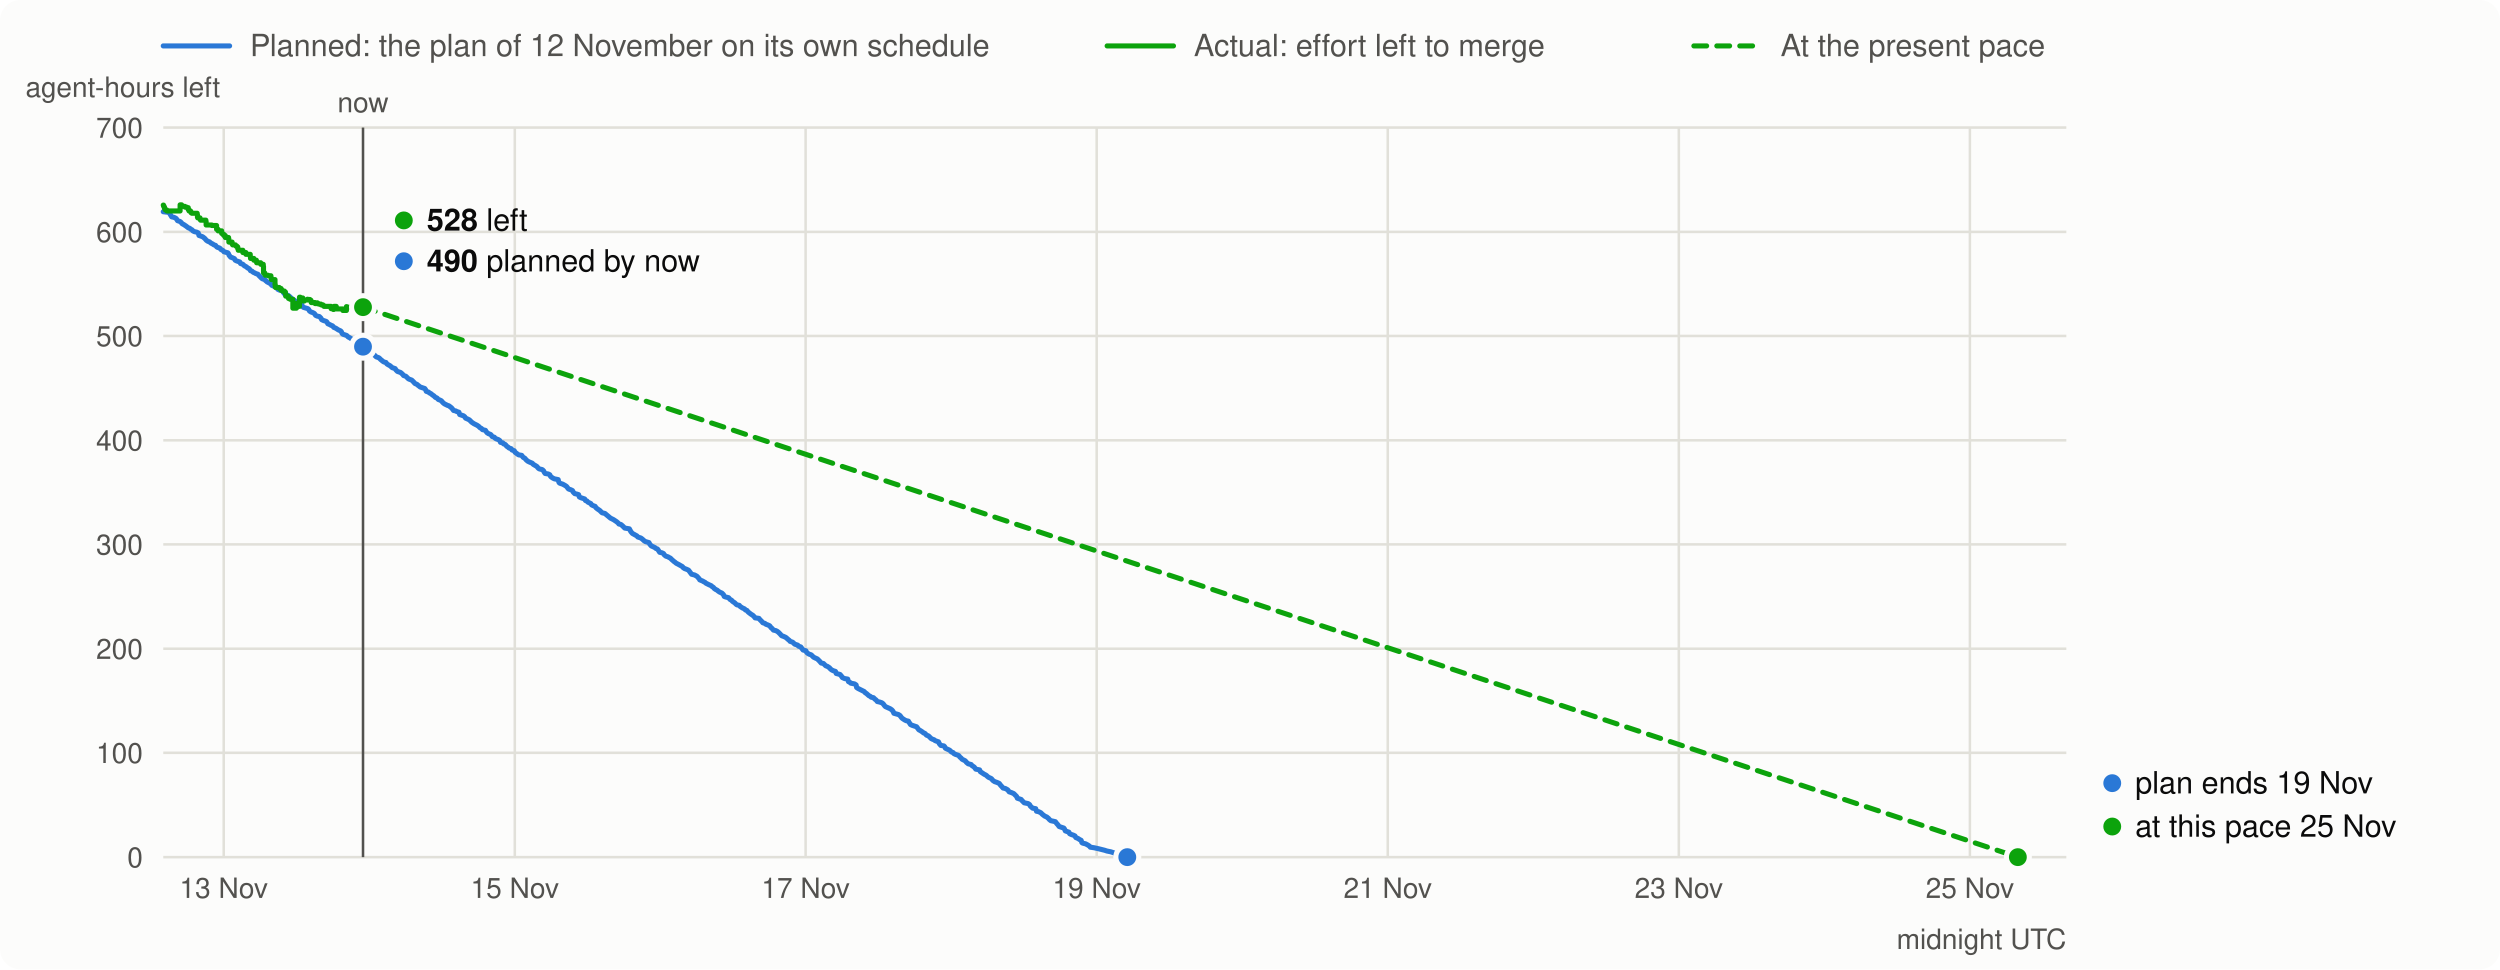
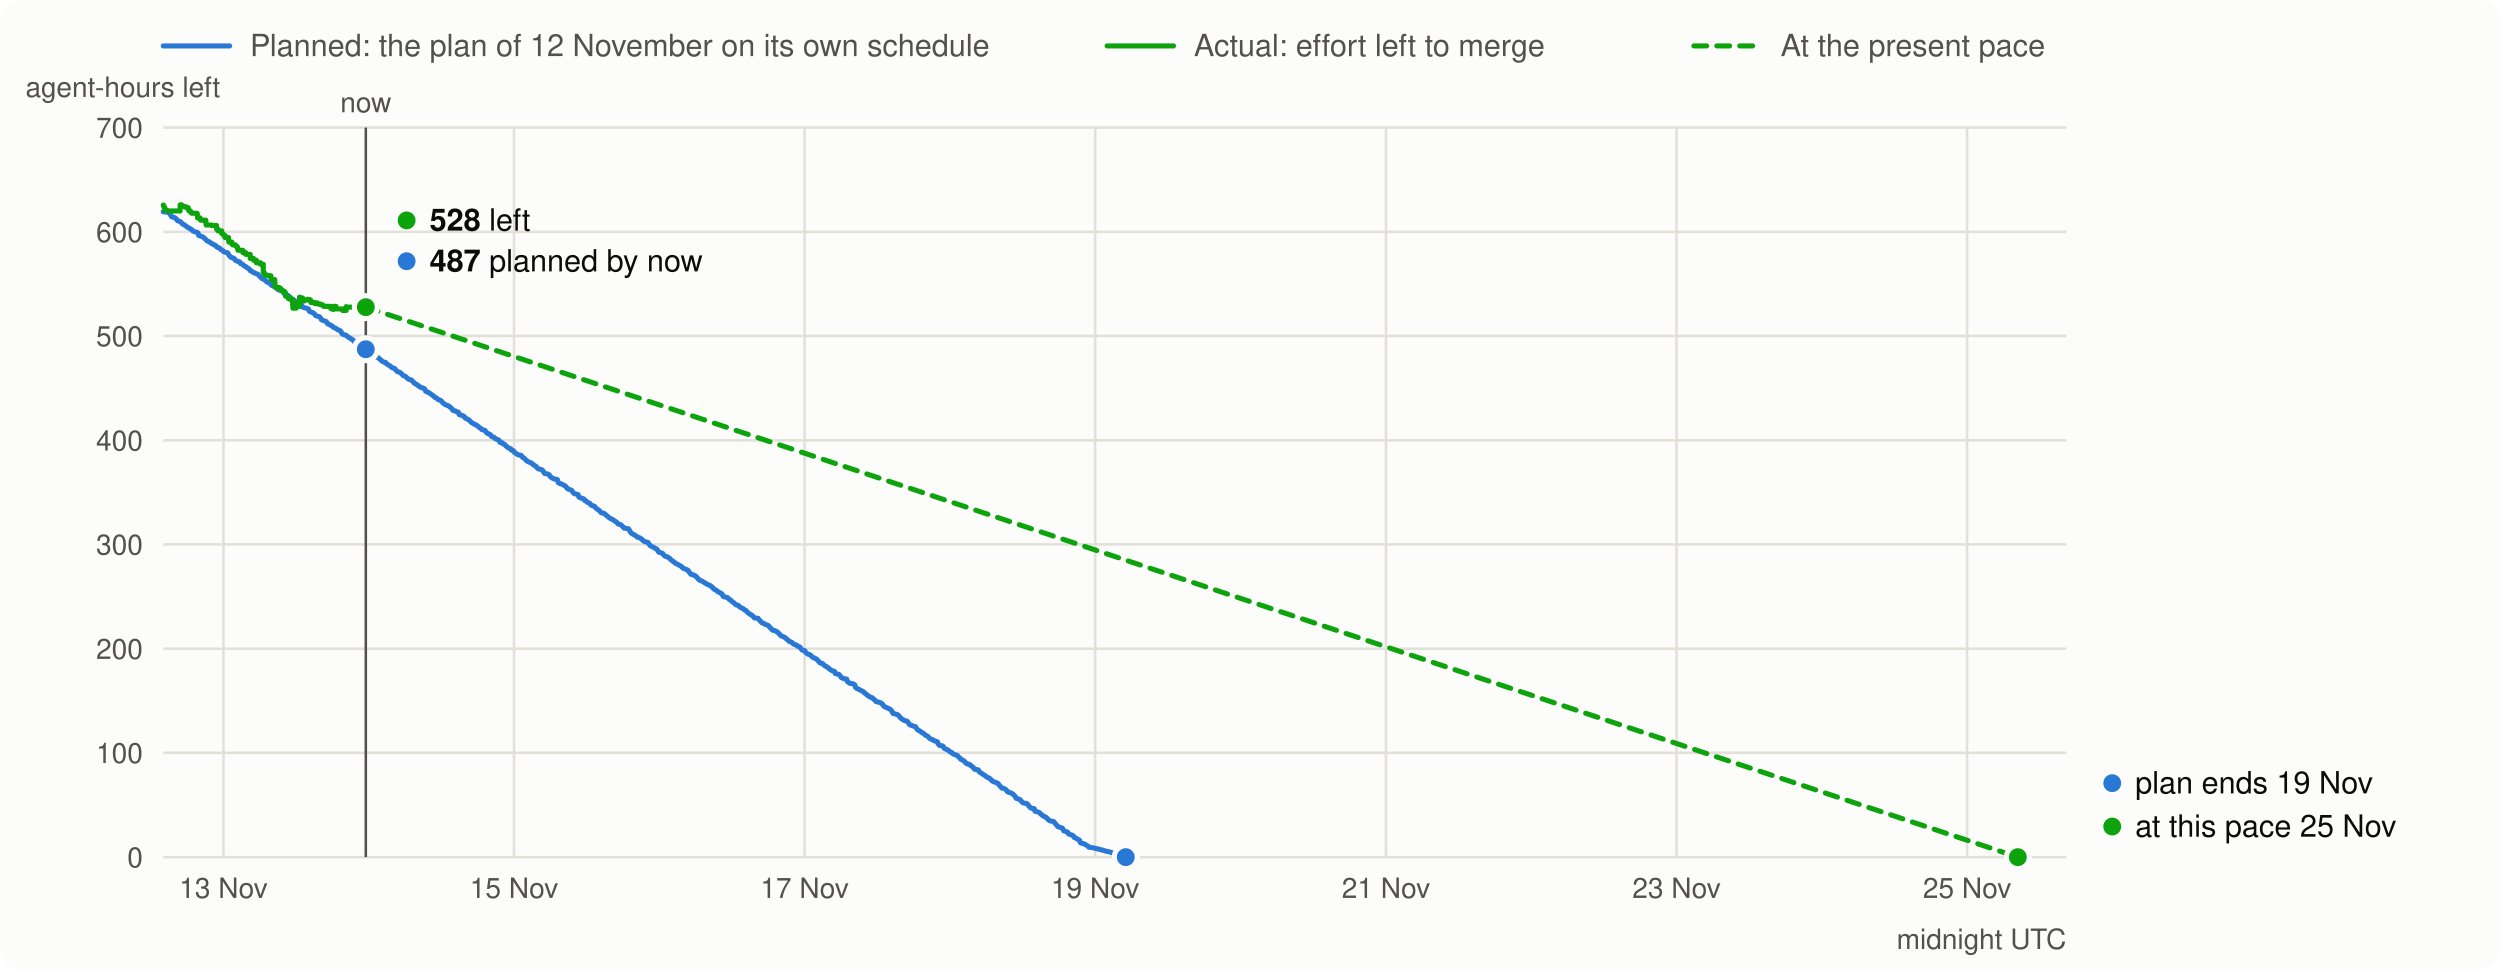
<svg xmlns="http://www.w3.org/2000/svg" viewBox="0 0 980 380" width="980" height="380" font-family="system-ui,-apple-system,Segoe UI,Helvetica,Arial,sans-serif" font-size="13">
  <rect width="980" height="380" rx="8" fill="#fcfcfb" />
  <line x1="64" x2="90" y1="18" y2="18" stroke="#2a78d6" stroke-width="2" stroke-linecap="round" />
  <text x="98" y="22" fill="#52514e" font-size="12">Planned: the plan of 12 November on its own schedule</text>
  <line x1="434" x2="460" y1="18" y2="18" stroke="#0ca30c" stroke-width="2" stroke-linecap="round" />
  <text x="468" y="22" fill="#52514e" font-size="12">Actual: effort left to merge</text>
  <line x1="664" x2="690" y1="18" y2="18" stroke="#0ca30c" stroke-width="2" stroke-linecap="round" stroke-dasharray="5 4" />
  <text x="698" y="22" fill="#52514e" font-size="12">At the present pace</text>
  <line x1="64" x2="810" y1="336.0" y2="336.0" stroke="#e1e0d9" />
  <text x="56" y="340.0" text-anchor="end" fill="#52514e" font-size="11">0</text>
  <line x1="64" x2="810" y1="295.1" y2="295.1" stroke="#e1e0d9" />
  <text x="56" y="299.1" text-anchor="end" fill="#52514e" font-size="11">100</text>
  <line x1="64" x2="810" y1="254.3" y2="254.3" stroke="#e1e0d9" />
  <text x="56" y="258.3" text-anchor="end" fill="#52514e" font-size="11">200</text>
  <line x1="64" x2="810" y1="213.4" y2="213.4" stroke="#e1e0d9" />
  <text x="56" y="217.4" text-anchor="end" fill="#52514e" font-size="11">300</text>
  <line x1="64" x2="810" y1="172.6" y2="172.6" stroke="#e1e0d9" />
  <text x="56" y="176.6" text-anchor="end" fill="#52514e" font-size="11">400</text>
  <line x1="64" x2="810" y1="131.7" y2="131.7" stroke="#e1e0d9" />
  <text x="56" y="135.7" text-anchor="end" fill="#52514e" font-size="11">500</text>
  <line x1="64" x2="810" y1="90.9" y2="90.9" stroke="#e1e0d9" />
  <text x="56" y="94.9" text-anchor="end" fill="#52514e" font-size="11">600</text>
  <line x1="64" x2="810" y1="50.0" y2="50.0" stroke="#e1e0d9" />
  <text x="56" y="54.0" text-anchor="end" fill="#52514e" font-size="11">700</text>
  <text x="10" y="38" fill="#52514e" font-size="11">agent-hours left</text>
-   <line x1="87.7" x2="87.7" y1="50" y2="336" stroke="#e1e0d9" />
-   <text x="87.7" y="352" text-anchor="middle" fill="#52514e" font-size="11">13 Nov</text>
-   <line x1="201.8" x2="201.8" y1="50" y2="336" stroke="#e1e0d9" />
-   <text x="201.8" y="352" text-anchor="middle" fill="#52514e" font-size="11">15 Nov</text>
-   <line x1="315.8" x2="315.8" y1="50" y2="336" stroke="#e1e0d9" />
-   <text x="315.8" y="352" text-anchor="middle" fill="#52514e" font-size="11">17 Nov</text>
-   <line x1="429.9" x2="429.9" y1="50" y2="336" stroke="#e1e0d9" />
-   <text x="429.9" y="352" text-anchor="middle" fill="#52514e" font-size="11">19 Nov</text>
-   <line x1="544.0" x2="544.0" y1="50" y2="336" stroke="#e1e0d9" />
-   <text x="544.0" y="352" text-anchor="middle" fill="#52514e" font-size="11">21 Nov</text>
-   <line x1="658.1" x2="658.1" y1="50" y2="336" stroke="#e1e0d9" />
-   <text x="658.1" y="352" text-anchor="middle" fill="#52514e" font-size="11">23 Nov</text>
-   <line x1="772.2" x2="772.2" y1="50" y2="336" stroke="#e1e0d9" />
-   <text x="772.2" y="352" text-anchor="middle" fill="#52514e" font-size="11">25 Nov</text>
+   <line x1="87.6" x2="87.6" y1="50" y2="336" stroke="#e1e0d9" />
+   <text x="87.6" y="352" text-anchor="middle" fill="#52514e" font-size="11">13 Nov</text>
+   <line x1="201.5" x2="201.5" y1="50" y2="336" stroke="#e1e0d9" />
+   <text x="201.5" y="352" text-anchor="middle" fill="#52514e" font-size="11">15 Nov</text>
+   <line x1="315.4" x2="315.4" y1="50" y2="336" stroke="#e1e0d9" />
+   <text x="315.4" y="352" text-anchor="middle" fill="#52514e" font-size="11">17 Nov</text>
+   <line x1="429.3" x2="429.3" y1="50" y2="336" stroke="#e1e0d9" />
+   <text x="429.3" y="352" text-anchor="middle" fill="#52514e" font-size="11">19 Nov</text>
+   <line x1="543.3" x2="543.3" y1="50" y2="336" stroke="#e1e0d9" />
+   <text x="543.3" y="352" text-anchor="middle" fill="#52514e" font-size="11">21 Nov</text>
+   <line x1="657.2" x2="657.2" y1="50" y2="336" stroke="#e1e0d9" />
+   <text x="657.2" y="352" text-anchor="middle" fill="#52514e" font-size="11">23 Nov</text>
+   <line x1="771.1" x2="771.1" y1="50" y2="336" stroke="#e1e0d9" />
+   <text x="771.1" y="352" text-anchor="middle" fill="#52514e" font-size="11">25 Nov</text>
  <text x="810" y="372" text-anchor="end" fill="#52514e" font-size="11">midnight UTC</text>
-   <path d="M64.0,83.0 L65.8,83.2 L66.4,83.5 L67.3,85.0 L68.2,85.2 L68.8,85.5 L69.1,85.7 L69.6,86.5 L70.5,86.8 L70.8,87.0 L71.1,87.3 L71.4,87.7 L72.0,88.0 L72.3,88.2 L72.6,88.4 L72.9,88.6 L73.8,89.3 L74.4,89.5 L74.7,89.8 L75.3,90.1 L75.6,90.5 L76.2,90.8 L77.1,91.0 L77.7,91.3 L78.0,92.3 L78.6,92.5 L79.4,92.8 L79.7,93.0 L80.3,93.5 L80.9,94.2 L81.2,94.4 L81.5,94.6 L82.1,94.8 L82.7,95.3 L83.3,95.6 L83.6,95.8 L83.9,96.0 L84.5,96.2 L84.8,96.6 L85.1,96.9 L86.0,97.2 L86.3,97.4 L86.6,97.8 L87.2,98.1 L87.5,98.3 L87.8,98.7 L89.3,99.1 L89.6,99.5 L89.8,100.1 L90.1,100.4 L90.4,100.8 L91.0,101.0 L91.9,101.4 L92.2,102.0 L92.8,102.3 L93.4,102.5 L94.0,102.7 L94.3,103.3 L95.2,103.6 L95.5,103.9 L95.8,104.2 L96.4,104.5 L96.7,104.7 L97.0,105.0 L97.6,105.3 L97.9,105.6 L98.2,106.1 L98.8,106.3 L99.1,106.6 L99.4,106.8 L99.9,107.0 L100.2,107.2 L101.1,107.5 L101.4,107.9 L101.7,108.2 L102.3,108.8 L102.6,109.1 L102.9,109.3 L103.8,109.6 L104.1,110.0 L104.4,110.2 L104.7,110.5 L105.3,110.8 L106.2,111.3 L106.5,111.8 L107.1,112.1 L107.7,112.3 L108.6,112.9 L108.9,113.4 L109.5,113.7 L110.6,113.9 L110.9,114.3 L111.2,114.8 L111.8,115.5 L113.0,115.8 L113.3,116.1 L113.6,116.3 L114.2,116.9 L114.5,117.2 L115.4,117.7 L115.7,118.0 L116.0,118.4 L116.9,118.7 L117.2,118.9 L118.1,119.2 L118.4,119.7 L118.7,120.3 L119.0,120.5 L120.7,121.0 L121.0,121.3 L121.3,121.9 L121.9,122.3 L122.5,122.5 L123.1,122.8 L123.4,123.1 L123.7,123.6 L124.3,123.9 L125.2,124.1 L125.5,124.4 L125.8,124.7 L126.1,125.3 L126.7,125.6 L127.9,126.0 L128.2,126.3 L128.5,126.9 L129.4,127.3 L129.7,127.5 L130.3,127.7 L130.6,128.0 L130.8,128.3 L131.7,128.7 L132.0,128.9 L132.6,129.3 L133.5,129.7 L133.8,130.0 L134.1,130.7 L134.4,131.0 L135.0,131.2 L135.9,131.5 L136.5,132.1 L137.1,132.4 L137.7,132.8 L138.3,133.2 L138.9,133.7 L139.2,134.1 L140.1,134.4 L140.4,134.7 L140.7,135.0 L141.2,135.3 L141.5,135.6 L142.1,135.9 L142.7,136.2 L143.0,136.5 L143.3,136.9 L143.6,137.1 L144.5,137.4 L144.8,137.8 L145.1,138.0 L146.0,138.3 L146.3,138.7 L146.6,139.1 L146.9,139.3 L147.2,139.6 L147.5,139.9 L148.4,140.2 L148.7,140.4 L149.0,140.7 L149.3,141.0 L149.6,141.2 L149.9,141.5 L150.2,141.7 L150.5,141.9 L151.3,142.1 L151.6,142.6 L152.2,143.0 L152.8,143.3 L153.4,143.8 L153.7,144.1 L154.9,144.5 L155.2,145.0 L155.5,145.3 L155.8,145.6 L157.0,146.0 L157.6,146.5 L157.9,146.8 L158.2,147.2 L159.1,147.5 L159.4,147.8 L160.0,148.4 L160.3,148.6 L161.4,149.0 L162.3,149.9 L162.6,150.3 L163.5,150.7 L163.8,151.0 L164.1,151.2 L164.7,151.7 L165.9,152.1 L166.5,152.3 L166.8,152.7 L167.1,153.4 L168.0,153.7 L168.3,154.0 L168.9,154.3 L169.5,154.8 L170.1,155.2 L170.4,155.5 L170.7,155.8 L171.3,156.0 L171.8,156.6 L172.4,156.8 L173.0,157.1 L173.6,157.8 L174.2,158.3 L174.8,158.6 L175.4,158.9 L176.0,159.1 L176.9,159.8 L177.2,160.1 L177.5,160.5 L177.8,160.9 L178.7,161.1 L179.0,161.3 L179.9,161.6 L180.2,162.5 L181.1,162.8 L181.7,163.0 L182.2,163.4 L182.5,163.9 L183.4,164.3 L184.0,164.6 L184.3,164.9 L184.6,165.2 L184.9,165.5 L185.8,166.1 L186.4,166.4 L187.0,166.7 L187.6,167.1 L188.2,167.7 L188.8,168.0 L189.1,168.4 L190.3,168.7 L190.6,169.2 L190.9,169.6 L191.5,170.0 L192.3,170.3 L192.6,170.6 L192.9,171.1 L193.8,171.4 L194.1,171.8 L194.7,172.1 L195.3,172.3 L195.9,172.7 L196.2,173.4 L197.1,173.6 L197.4,174.0 L198.0,174.2 L198.3,174.5 L198.6,174.9 L198.9,175.1 L199.2,175.3 L199.5,175.6 L200.4,175.9 L200.7,176.4 L201.6,176.7 L201.9,177.3 L202.2,177.5 L203.0,178.1 L203.3,178.3 L204.5,178.5 L205.1,179.3 L205.7,179.6 L206.3,180.3 L206.9,180.8 L207.5,181.1 L208.7,181.6 L209.0,182.0 L210.2,182.7 L210.5,182.9 L210.8,183.3 L211.1,183.6 L211.4,183.8 L212.6,184.1 L213.1,184.6 L213.4,185.2 L213.7,185.6 L214.9,185.8 L215.5,186.1 L215.8,186.7 L216.1,187.0 L216.7,187.4 L217.3,187.7 L218.8,188.0 L219.1,189.1 L219.4,189.4 L220.6,189.8 L221.5,190.3 L222.1,190.7 L222.4,191.1 L222.7,191.5 L222.9,191.7 L223.8,192.0 L224.4,192.3 L224.7,192.9 L225.0,193.2 L225.3,193.5 L226.2,193.7 L226.8,193.9 L227.1,194.8 L227.7,195.1 L228.6,195.4 L229.2,195.6 L229.5,196.2 L230.1,196.4 L230.4,196.8 L231.0,197.1 L231.6,197.4 L231.9,197.9 L232.5,198.2 L233.3,198.5 L233.6,199.0 L234.2,199.5 L234.8,199.9 L235.1,200.1 L236.0,201.0 L237.2,201.3 L237.5,201.6 L239.3,203.1 L239.9,203.4 L240.5,203.7 L241.7,204.5 L242.3,205.0 L242.6,205.4 L243.4,205.6 L244.0,206.1 L244.6,206.7 L244.9,207.0 L246.7,207.3 L247.3,208.4 L247.9,209.1 L249.7,210.1 L250.0,210.5 L251.2,210.9 L251.5,211.1 L252.1,211.6 L252.4,211.9 L253.0,212.3 L254.4,212.7 L254.7,213.3 L255.3,214.0 L256.2,214.4 L256.8,214.7 L257.1,215.0 L257.7,215.2 L258.0,215.6 L258.6,216.5 L259.5,216.7 L260.1,217.0 L260.4,217.5 L261.0,218.0 L261.9,218.3 L262.2,218.5 L262.8,218.8 L263.4,219.4 L264.2,220.1 L264.5,220.3 L265.1,220.8 L265.7,221.1 L266.6,221.6 L267.5,222.1 L267.8,222.5 L268.4,222.9 L269.0,223.1 L269.9,223.5 L270.8,224.7 L271.1,225.1 L272.3,225.4 L273.2,225.9 L274.1,226.9 L274.3,227.3 L275.5,227.8 L275.8,228.0 L276.4,228.3 L276.7,228.6 L277.3,228.9 L277.9,229.2 L278.8,229.6 L279.1,229.9 L279.7,230.3 L280.0,230.7 L280.6,231.1 L281.2,231.4 L281.5,231.7 L282.1,232.1 L283.0,232.5 L283.3,232.8 L283.6,233.1 L283.9,233.8 L284.4,234.0 L285.6,234.3 L286.2,235.0 L286.8,235.3 L287.1,235.7 L287.7,236.1 L288.0,236.3 L288.6,236.9 L288.9,237.1 L289.8,237.3 L290.1,237.7 L291.0,238.3 L291.9,238.7 L292.2,239.1 L292.8,239.3 L293.1,239.7 L293.4,240.0 L294.3,240.7 L294.6,240.9 L295.1,241.2 L295.4,241.5 L295.7,241.8 L296.0,242.2 L297.5,242.4 L297.8,242.8 L298.4,243.4 L298.7,243.7 L299.0,244.1 L299.9,244.4 L300.2,244.7 L300.8,244.9 L301.7,245.3 L302.0,245.7 L302.3,246.1 L302.6,246.3 L303.2,247.0 L304.1,247.2 L304.7,247.5 L305.2,247.9 L305.8,248.5 L306.4,249.2 L307.0,249.4 L307.9,249.8 L308.2,250.0 L309.1,250.8 L309.4,251.0 L309.7,251.4 L310.6,251.7 L310.9,251.9 L311.2,252.2 L311.5,252.5 L312.7,252.9 L313.0,253.3 L313.9,253.6 L314.2,254.0 L314.5,254.4 L314.8,254.8 L315.9,255.1 L316.2,255.7 L316.5,256.0 L317.1,256.4 L318.0,256.7 L318.3,257.0 L318.6,257.3 L318.9,257.6 L319.5,257.9 L320.4,258.3 L320.7,258.6 L321.3,259.2 L321.9,259.9 L322.8,260.1 L323.1,260.4 L323.7,261.0 L324.3,261.2 L324.6,261.4 L325.2,261.8 L325.4,262.1 L326.0,262.6 L326.6,262.9 L327.5,263.2 L327.8,264.0 L329.3,264.4 L329.9,265.1 L330.2,265.6 L331.1,266.0 L332.3,266.2 L332.6,267.2 L333.2,267.5 L333.5,267.8 L335.0,268.1 L335.6,268.5 L335.8,269.5 L336.4,269.9 L338.2,270.8 L338.8,271.1 L339.1,271.5 L339.7,271.9 L340.6,272.7 L341.2,273.0 L341.5,273.3 L342.4,273.5 L343.0,274.1 L343.3,274.3 L343.6,274.6 L343.9,275.0 L344.8,275.2 L345.7,275.5 L346.2,275.9 L346.5,276.3 L346.8,276.7 L347.1,277.0 L348.0,277.4 L348.9,277.8 L349.5,278.2 L349.8,278.5 L350.1,278.9 L350.4,279.6 L352.2,280.1 L352.8,280.5 L353.1,280.9 L353.4,281.3 L353.7,281.6 L354.6,282.2 L355.2,282.5 L356.1,282.7 L356.3,283.1 L356.6,283.5 L356.9,284.0 L357.5,284.3 L359.3,284.9 L359.6,285.3 L359.9,285.7 L360.2,286.1 L360.8,286.4 L361.7,287.0 L362.0,287.3 L362.6,287.5 L363.2,288.2 L363.8,288.4 L364.1,288.6 L365.0,289.5 L365.6,289.8 L366.2,290.0 L366.5,290.3 L367.3,290.6 L367.9,290.8 L368.2,291.5 L368.8,292.2 L370.0,292.4 L370.3,292.7 L370.6,293.3 L371.2,293.6 L372.1,294.0 L372.4,294.2 L372.7,294.5 L373.0,294.8 L373.6,295.0 L373.9,295.4 L374.5,295.7 L375.7,296.1 L376.0,296.4 L376.3,296.8 L376.8,297.2 L377.1,297.6 L377.7,297.9 L378.3,298.2 L378.6,298.5 L378.9,298.9 L379.2,299.1 L379.5,299.4 L380.7,299.7 L381.0,300.1 L381.9,300.7 L382.2,301.1 L382.5,301.5 L384.0,301.8 L384.3,302.5 L384.6,302.7 L385.2,303.1 L385.8,303.5 L386.4,303.8 L386.7,304.0 L387.0,304.3 L387.5,304.7 L388.4,305.1 L388.7,305.3 L389.0,305.7 L389.3,306.0 L389.9,306.4 L390.8,306.7 L391.7,307.1 L392.0,307.5 L392.3,307.9 L392.6,308.2 L393.2,308.9 L394.1,309.1 L395.0,309.6 L395.3,310.0 L395.6,310.4 L396.5,310.7 L397.4,311.1 L398.2,311.9 L398.5,312.2 L398.8,312.9 L399.7,313.2 L400.3,313.4 L400.6,313.8 L401.5,314.7 L403.0,315.0 L403.6,315.4 L403.9,316.0 L404.8,316.8 L406.0,317.0 L406.3,318.0 L407.2,318.2 L408.0,318.6 L408.3,318.9 L408.6,319.2 L409.5,319.9 L410.4,320.3 L410.7,320.6 L411.0,320.8 L411.3,321.2 L411.9,321.7 L413.7,322.1 L414.0,322.5 L414.3,322.9 L414.6,323.2 L415.2,324.0 L417.0,324.6 L417.3,325.0 L417.6,325.7 L418.4,326.0 L419.0,326.2 L419.3,326.8 L419.9,327.1 L420.8,327.4 L421.4,327.7 L421.7,328.3 L422.6,328.7 L423.2,329.1 L423.8,329.4 L424.1,330.3 L424.4,330.5 L425.6,330.8 L426.5,331.3 L427.1,331.7 L427.4,332.1 L428.8,332.3 L430.6,332.7 L433.0,333.3 L433.9,333.6 L435.4,333.9 L436.3,334.2 L437.2,334.5 L437.8,334.8 L439.5,335.5 L440.1,335.7 L441.9,336.0" fill="none" stroke="#2a78d6" stroke-width="2" stroke-linejoin="round" stroke-linecap="round" />
-   <path d="M64.0,80.4 L64.1,80.4 L64.1,80.8 L64.3,80.8 L64.3,81.2 L64.5,81.2 L64.5,81.5 L64.5,81.5 L64.5,81.8 L64.6,81.8 L64.6,82.0 L64.8,82.0 L64.8,82.3 L65.4,82.3 L65.4,82.5 L65.4,82.5 L65.4,82.7 L70.6,82.7 L70.6,80.3 L71.2,80.3 L71.2,80.7 L71.2,80.7 L71.2,80.9 L72.5,80.9 L72.5,81.2 L73.2,81.2 L73.2,81.4 L73.8,81.4 L73.8,81.8 L73.8,81.8 L73.8,82.2 L74.1,82.2 L74.1,82.4 L74.1,82.4 L74.1,82.7 L74.7,82.7 L74.7,83.0 L74.9,83.0 L74.9,83.2 L74.9,83.2 L74.9,83.4 L75.2,83.4 L75.2,83.6 L77.3,83.6 L77.3,83.9 L77.3,83.9 L77.3,84.1 L77.4,84.1 L77.4,84.4 L77.4,84.4 L77.4,84.6 L77.4,84.6 L77.4,84.9 L77.4,84.9 L77.4,85.2 L77.5,85.2 L77.5,85.4 L78.4,85.4 L78.4,85.7 L78.4,85.7 L78.4,86.0 L78.6,86.0 L78.6,86.3 L80.7,86.3 L80.7,86.5 L80.7,86.5 L80.7,86.8 L80.8,86.8 L80.8,87.1 L80.8,87.1 L80.8,87.4 L80.8,87.4 L80.8,87.6 L80.8,87.6 L80.8,87.9 L80.8,87.9 L80.8,88.2 L83.0,88.2 L83.0,88.4 L84.9,88.4 L84.9,88.7 L84.9,88.7 L84.9,88.9 L84.9,88.9 L84.9,89.2 L84.9,89.2 L84.9,89.4 L84.9,89.4 L84.9,89.7 L84.9,89.7 L84.9,89.9 L85.5,89.9 L85.5,90.2 L85.5,90.2 L85.5,90.5 L86.9,90.5 L86.9,90.7 L86.9,90.7 L86.9,91.0 L86.9,91.0 L86.9,91.2 L86.9,91.2 L86.9,91.5 L87.3,91.5 L87.3,91.8 L87.7,91.8 L87.7,92.0 L87.7,92.0 L87.7,92.3 L88.3,92.3 L88.3,92.5 L88.3,92.5 L88.3,92.8 L88.3,92.8 L88.3,93.1 L89.6,93.1 L89.6,93.3 L89.6,93.3 L89.6,93.6 L89.7,93.6 L89.7,93.9 L89.7,93.9 L89.7,94.1 L89.7,94.1 L89.7,94.3 L89.7,94.3 L89.7,94.6 L89.7,94.6 L89.7,94.9 L91.0,94.9 L91.0,95.2 L91.0,95.2 L91.0,95.5 L91.0,95.5 L91.0,95.7 L91.2,95.7 L91.2,96.0 L92.3,96.0 L92.3,96.3 L92.5,96.3 L92.5,96.5 L92.9,96.5 L92.9,96.8 L93.2,96.8 L93.2,97.2 L93.2,97.2 L93.2,97.5 L93.4,97.5 L93.4,97.7 L93.4,97.7 L93.4,98.1 L95.2,98.1 L95.2,98.3 L95.2,98.3 L95.2,98.7 L95.2,98.7 L95.2,99.0 L96.4,99.0 L96.4,99.3 L96.4,99.3 L96.4,99.7 L98.1,99.7 L98.1,99.9 L98.1,99.9 L98.1,100.3 L98.1,100.3 L98.1,100.6 L98.2,100.6 L98.2,100.8 L98.2,100.8 L98.2,101.0 L98.2,101.0 L98.2,101.3 L99.5,101.3 L99.5,101.6 L99.5,101.6 L99.5,102.0 L100.5,102.0 L100.5,102.3 L100.6,102.3 L100.6,102.6 L100.6,102.6 L100.6,103.0 L102.2,103.0 L102.2,103.4 L102.2,103.4 L102.2,103.6 L103.2,103.6 L103.2,103.9 L103.2,103.9 L103.2,104.1 L103.2,104.1 L103.2,104.4 L103.3,104.4 L103.3,104.6 L103.3,104.6 L103.3,104.8 L103.3,104.8 L103.3,105.0 L103.3,105.0 L103.3,105.3 L103.3,105.3 L103.3,105.5 L103.3,105.5 L103.3,105.7 L103.3,105.7 L103.3,106.0 L103.3,106.0 L103.3,106.4 L103.3,106.4 L103.3,106.8 L103.3,106.8 L103.3,107.0 L103.8,107.0 L103.8,107.4 L103.8,107.4 L103.8,107.7 L104.0,107.7 L104.0,107.9 L105.1,107.9 L105.1,108.1 L106.2,108.1 L106.2,108.3 L106.2,108.3 L106.2,108.7 L106.3,108.7 L106.3,108.9 L106.3,108.9 L106.3,109.3 L106.4,109.3 L106.4,109.6 L107.8,109.6 L107.8,109.8 L107.8,109.8 L107.8,110.1 L107.8,110.1 L107.8,110.3 L107.8,110.3 L107.8,110.6 L107.8,110.6 L107.8,110.9 L107.8,110.9 L107.8,111.1 L107.8,111.1 L107.8,111.5 L107.9,111.5 L107.9,111.7 L107.9,111.7 L107.9,112.1 L107.9,112.1 L107.9,112.5 L108.0,112.5 L108.0,112.7 L109.5,112.7 L109.5,113.1 L110.2,113.1 L110.2,113.5 L110.2,113.5 L110.2,113.8 L110.7,113.8 L110.7,114.1 L111.5,114.1 L111.5,114.5 L111.9,114.5 L111.9,114.9 L111.9,114.9 L111.9,115.2 L112.0,115.2 L112.0,115.4 L112.0,115.4 L112.0,115.7 L112.0,115.7 L112.0,116.1 L113.0,116.1 L113.0,116.4 L113.0,116.4 L113.0,116.6 L113.1,116.6 L113.1,117.0 L113.7,117.0 L113.7,117.3 L114.8,117.3 L114.8,117.7 L114.8,117.7 L114.8,117.9 L114.8,117.9 L114.8,118.1 L114.8,118.1 L114.8,118.3 L114.8,118.3 L114.8,118.6 L114.8,118.6 L114.8,119.0 L114.8,119.0 L114.8,119.4 L114.8,119.4 L114.8,119.6 L114.8,119.6 L114.8,120.0 L114.8,120.0 L114.8,120.4 L114.8,120.4 L114.8,120.8 L116.2,120.8 L116.2,118.9 L116.9,118.9 L116.9,119.1 L116.9,119.1 L116.9,119.5 L117.0,119.5 L117.0,119.9 L117.0,119.9 L117.0,120.1 L117.4,120.1 L117.4,116.5 L117.7,116.5 L117.7,116.8 L118.7,116.8 L118.7,117.1 L118.8,117.1 L118.8,117.4 L119.0,117.4 L119.0,117.7 L119.0,117.7 L119.0,118.0 L119.3,118.0 L119.3,117.6 L120.5,117.6 L120.5,117.3 L120.6,117.3 L120.6,117.6 L121.0,117.6 L121.0,117.4 L121.5,117.4 L121.5,117.7 L121.9,117.7 L121.9,118.1 L122.0,118.1 L122.0,118.3 L122.0,118.3 L122.0,118.6 L123.5,118.6 L123.5,119.0 L124.3,119.0 L124.3,118.7 L124.4,118.7 L124.4,119.0 L124.9,119.0 L124.9,119.2 L125.8,119.2 L125.8,119.5 L126.6,119.5 L126.6,119.8 L127.0,119.8 L127.0,120.1 L129.8,120.1 L129.8,120.4 L129.8,120.4 L129.8,120.6 L129.8,120.6 L129.8,121.0 L130.6,121.0 L130.6,121.3 L130.9,121.3 L130.9,120.1 L131.8,120.1 L131.8,120.4 L131.9,120.4 L131.9,120.8 L131.9,120.8 L131.9,121.1 L134.4,121.1 L134.4,121.4 L134.4,121.4 L134.4,121.7 L135.4,121.7 L135.4,121.4 L135.6,121.4 L135.6,121.7 L135.8,121.7 L135.8,120.2 L135.9,120.2 L135.9,120.4 L142.3,120.4 L142.3,120.4" fill="none" stroke="#0ca30c" stroke-width="2" stroke-linejoin="round" stroke-linecap="round" />
-   <line x1="142.3" y1="120.4" x2="791.0" y2="336.0" stroke="#0ca30c" stroke-width="2" stroke-dasharray="5 4" stroke-linecap="round" />
-   <line x1="142.3" x2="142.3" y1="50" y2="336" stroke="#52514e" stroke-width="1" />
-   <text x="142.3" y="44" text-anchor="middle" fill="#52514e" font-size="11">now</text>
-   <circle cx="142.3" cy="135.9" r="4.5" fill="#2a78d6" stroke="#fcfcfb" stroke-width="2" />
-   <circle cx="142.3" cy="120.4" r="4.5" fill="#0ca30c" stroke="#fcfcfb" stroke-width="2" />
-   <circle cx="158.3" cy="86.4" r="3.5" fill="#0ca30c" />
-   <text x="167.3" y="90.4" fill="#0b0b0b" font-size="12">
+   <path d="M64.0,83.0 L65.8,83.2 L66.4,83.5 L67.3,85.0 L68.2,85.2 L68.7,85.5 L69.0,85.7 L69.6,86.5 L70.5,86.8 L70.8,87.0 L71.1,87.3 L71.4,87.7 L72.0,88.0 L72.3,88.2 L72.6,88.4 L72.9,88.6 L73.8,89.3 L74.4,89.5 L74.7,89.8 L75.3,90.1 L75.6,90.5 L76.2,90.8 L77.1,91.0 L77.6,91.3 L77.9,92.3 L78.5,92.5 L79.4,92.8 L79.7,93.0 L80.3,93.5 L80.9,94.2 L81.2,94.4 L81.5,94.6 L82.1,94.8 L82.7,95.3 L83.3,95.6 L83.6,95.8 L83.9,96.0 L84.5,96.2 L84.8,96.6 L85.1,96.9 L86.0,97.2 L86.2,97.4 L86.5,97.8 L87.1,98.1 L87.4,98.3 L87.7,98.7 L89.2,99.1 L89.5,99.5 L89.8,100.1 L90.1,100.4 L90.4,100.8 L91.0,101.0 L91.9,101.4 L92.2,102.0 L92.8,102.3 L93.4,102.5 L94.0,102.7 L94.3,103.3 L95.1,103.6 L95.4,103.9 L95.7,104.2 L96.3,104.5 L96.6,104.7 L96.9,105.0 L97.5,105.3 L97.8,105.6 L98.1,106.1 L98.7,106.3 L99.0,106.6 L99.3,106.8 L99.9,107.0 L100.2,107.2 L101.1,107.5 L101.4,107.9 L101.7,108.2 L102.3,108.8 L102.6,109.1 L102.9,109.3 L103.7,109.6 L104.0,110.0 L104.3,110.2 L104.6,110.5 L105.2,110.8 L106.1,111.3 L106.4,111.8 L107.0,112.1 L107.6,112.3 L108.5,112.9 L108.8,113.4 L109.4,113.7 L110.6,113.9 L110.9,114.3 L111.2,114.8 L111.8,115.5 L112.9,115.8 L113.2,116.1 L113.5,116.3 L114.1,116.9 L114.4,117.2 L115.3,117.7 L115.6,118.0 L115.9,118.4 L116.8,118.7 L117.1,118.9 L118.0,119.2 L118.3,119.7 L118.6,120.3 L118.9,120.5 L120.7,121.0 L121.0,121.3 L121.2,121.9 L121.8,122.3 L122.4,122.5 L123.0,122.8 L123.3,123.1 L123.6,123.6 L124.2,123.9 L125.1,124.1 L125.4,124.4 L125.7,124.7 L126.0,125.3 L126.6,125.6 L127.8,126.0 L128.1,126.3 L128.4,126.9 L129.3,127.3 L129.6,127.5 L130.1,127.7 L130.4,128.0 L130.7,128.3 L131.6,128.7 L131.9,128.9 L132.5,129.3 L133.4,129.7 L133.7,130.0 L134.0,130.7 L134.3,131.0 L134.9,131.2 L135.8,131.5 L136.4,132.1 L137.0,132.4 L137.6,132.8 L138.2,133.2 L138.8,133.7 L139.0,134.1 L139.9,134.4 L140.2,134.7 L140.5,135.0 L141.1,135.3 L141.4,135.6 L142.0,135.9 L142.6,136.2 L142.9,136.5 L143.2,136.9 L143.5,137.1 L144.4,137.4 L144.7,137.8 L145.0,138.0 L145.9,138.3 L146.2,138.7 L146.5,139.1 L146.8,139.3 L147.1,139.6 L147.4,139.9 L148.2,140.2 L148.5,140.4 L148.8,140.7 L149.1,141.0 L149.4,141.2 L149.7,141.5 L150.0,141.7 L150.3,141.9 L151.2,142.1 L151.5,142.6 L152.1,143.0 L152.7,143.3 L153.3,143.8 L153.6,144.1 L154.8,144.5 L155.1,145.0 L155.4,145.3 L155.7,145.6 L156.8,146.0 L157.4,146.5 L157.7,146.8 L158.0,147.2 L158.9,147.5 L159.2,147.8 L159.8,148.4 L160.1,148.6 L161.3,149.0 L162.2,149.9 L162.5,150.3 L163.4,150.7 L163.7,151.0 L164.0,151.2 L164.6,151.7 L165.7,152.1 L166.3,152.3 L166.6,152.7 L166.9,153.4 L167.8,153.7 L168.1,154.0 L168.7,154.3 L169.3,154.8 L169.9,155.2 L170.2,155.5 L170.5,155.8 L171.1,156.0 L171.7,156.6 L172.3,156.8 L172.9,157.1 L173.5,157.8 L174.1,158.3 L174.6,158.6 L175.2,158.9 L175.8,159.1 L176.7,159.8 L177.0,160.1 L177.3,160.5 L177.6,160.9 L178.5,161.1 L178.8,161.3 L179.7,161.6 L180.0,162.5 L180.9,162.8 L181.5,163.0 L182.1,163.4 L182.4,163.9 L183.2,164.3 L183.8,164.6 L184.1,164.9 L184.4,165.2 L184.7,165.5 L185.6,166.1 L186.2,166.4 L186.8,166.7 L187.4,167.1 L188.0,167.7 L188.6,168.0 L188.9,168.4 L190.1,168.7 L190.4,169.2 L190.7,169.6 L191.3,170.0 L192.1,170.3 L192.4,170.6 L192.7,171.1 L193.6,171.4 L193.9,171.8 L194.5,172.1 L195.1,172.3 L195.7,172.7 L196.0,173.4 L196.9,173.6 L197.2,174.0 L197.8,174.2 L198.1,174.5 L198.4,174.9 L198.7,175.1 L199.0,175.3 L199.3,175.6 L200.2,175.9 L200.4,176.4 L201.3,176.7 L201.6,177.3 L201.9,177.5 L202.8,178.1 L203.1,178.3 L204.3,178.5 L204.9,179.3 L205.5,179.6 L206.1,180.3 L206.7,180.8 L207.3,181.1 L208.5,181.6 L208.8,182.0 L209.9,182.7 L210.2,182.9 L210.5,183.3 L210.8,183.6 L211.1,183.8 L212.3,184.1 L212.9,184.6 L213.2,185.2 L213.5,185.6 L214.7,185.8 L215.3,186.1 L215.6,186.7 L215.9,187.0 L216.5,187.4 L217.1,187.7 L218.5,188.0 L218.8,189.1 L219.1,189.4 L220.3,189.8 L221.2,190.3 L221.8,190.7 L222.1,191.1 L222.4,191.5 L222.7,191.7 L223.6,192.0 L224.2,192.3 L224.5,192.9 L224.8,193.2 L225.1,193.5 L226.0,193.7 L226.6,193.9 L226.9,194.8 L227.4,195.1 L228.3,195.4 L228.9,195.6 L229.2,196.2 L229.8,196.4 L230.1,196.8 L230.7,197.1 L231.3,197.4 L231.6,197.9 L232.2,198.2 L233.1,198.5 L233.4,199.0 L234.0,199.5 L234.6,199.9 L234.9,200.1 L235.7,201.0 L236.9,201.3 L237.2,201.6 L239.0,203.1 L239.6,203.4 L240.2,203.7 L241.4,204.5 L242.0,205.0 L242.3,205.4 L243.2,205.6 L243.8,206.1 L244.4,206.7 L244.6,207.0 L246.4,207.3 L247.0,208.4 L247.6,209.1 L249.4,210.1 L249.7,210.5 L250.9,210.9 L251.2,211.1 L251.8,211.6 L252.1,211.9 L252.7,212.3 L254.1,212.7 L254.4,213.3 L255.0,214.0 L255.9,214.4 L256.5,214.7 L256.8,215.0 L257.4,215.2 L257.7,215.6 L258.3,216.5 L259.2,216.7 L259.8,217.0 L260.1,217.5 L260.7,218.0 L261.6,218.3 L261.9,218.5 L262.4,218.8 L263.0,219.4 L263.9,220.1 L264.2,220.3 L264.8,220.8 L265.4,221.1 L266.3,221.6 L267.2,222.1 L267.5,222.5 L268.1,222.9 L268.7,223.1 L269.6,223.5 L270.5,224.7 L270.8,225.1 L271.9,225.4 L272.8,225.9 L273.7,226.9 L274.0,227.3 L275.2,227.8 L275.5,228.0 L276.1,228.3 L276.4,228.6 L277.0,228.9 L277.6,229.2 L278.5,229.6 L278.8,229.9 L279.4,230.3 L279.6,230.7 L280.2,231.1 L280.8,231.4 L281.1,231.7 L281.7,232.1 L282.6,232.5 L282.9,232.8 L283.2,233.1 L283.5,233.8 L284.1,234.0 L285.3,234.3 L285.9,235.0 L286.5,235.3 L286.8,235.7 L287.4,236.1 L287.7,236.3 L288.3,236.9 L288.5,237.1 L289.4,237.3 L289.7,237.7 L290.6,238.3 L291.5,238.7 L291.8,239.1 L292.4,239.3 L292.7,239.7 L293.0,240.0 L293.9,240.7 L294.2,240.9 L294.8,241.2 L295.1,241.5 L295.4,241.8 L295.7,242.2 L297.2,242.4 L297.4,242.8 L298.0,243.4 L298.3,243.7 L298.6,244.1 L299.5,244.4 L299.8,244.7 L300.4,244.9 L301.3,245.3 L301.6,245.7 L301.9,246.1 L302.2,246.3 L302.8,247.0 L303.7,247.2 L304.3,247.5 L304.9,247.9 L305.5,248.5 L306.1,249.2 L306.6,249.4 L307.5,249.8 L307.8,250.0 L308.7,250.8 L309.0,251.0 L309.3,251.4 L310.2,251.7 L310.5,251.9 L310.8,252.2 L311.1,252.5 L312.3,252.9 L312.6,253.3 L313.5,253.6 L313.8,254.0 L314.1,254.4 L314.4,254.8 L315.5,255.1 L315.8,255.7 L316.1,256.0 L316.7,256.4 L317.6,256.7 L317.9,257.0 L318.2,257.3 L318.5,257.6 L319.1,257.9 L320.0,258.3 L320.3,258.6 L320.9,259.2 L321.5,259.9 L322.4,260.1 L322.7,260.4 L323.3,261.0 L323.8,261.2 L324.1,261.4 L324.7,261.8 L325.0,262.1 L325.6,262.6 L326.2,262.9 L327.1,263.2 L327.4,264.0 L328.9,264.4 L329.5,265.1 L329.8,265.6 L330.7,266.0 L331.9,266.2 L332.2,267.2 L332.7,267.5 L333.0,267.8 L334.5,268.1 L335.1,268.5 L335.4,269.5 L336.0,269.9 L337.8,270.8 L338.4,271.1 L338.7,271.5 L339.3,271.9 L340.2,272.7 L340.8,273.0 L341.1,273.3 L341.9,273.5 L342.5,274.1 L342.8,274.3 L343.1,274.6 L343.4,275.0 L344.3,275.2 L345.2,275.5 L345.8,275.9 L346.1,276.3 L346.4,276.7 L346.7,277.0 L347.6,277.4 L348.5,277.8 L349.1,278.2 L349.4,278.5 L349.7,278.9 L350.0,279.6 L351.7,280.1 L352.3,280.5 L352.6,280.9 L352.9,281.3 L353.2,281.6 L354.1,282.2 L354.7,282.5 L355.6,282.7 L355.9,283.1 L356.2,283.5 L356.5,284.0 L357.1,284.3 L358.9,284.9 L359.1,285.3 L359.4,285.7 L359.7,286.1 L360.3,286.4 L361.2,287.0 L361.5,287.3 L362.1,287.5 L362.7,288.2 L363.3,288.4 L363.6,288.6 L364.5,289.5 L365.1,289.8 L365.7,290.0 L366.0,290.3 L366.9,290.6 L367.5,290.8 L367.7,291.5 L368.3,292.2 L369.5,292.4 L369.8,292.7 L370.1,293.3 L370.7,293.6 L371.6,294.0 L371.9,294.2 L372.2,294.5 L372.5,294.8 L373.1,295.0 L373.4,295.4 L374.0,295.7 L375.2,296.1 L375.5,296.4 L375.8,296.8 L376.4,297.2 L376.6,297.6 L377.2,297.9 L377.8,298.2 L378.1,298.5 L378.4,298.9 L378.7,299.1 L379.0,299.4 L380.2,299.7 L380.5,300.1 L381.4,300.7 L381.7,301.1 L382.0,301.5 L383.5,301.8 L383.8,302.5 L384.1,302.7 L384.7,303.1 L385.3,303.5 L385.8,303.8 L386.1,304.0 L386.4,304.3 L387.0,304.7 L387.9,305.1 L388.2,305.3 L388.5,305.7 L388.8,306.0 L389.4,306.4 L390.3,306.7 L391.2,307.1 L391.5,307.5 L391.8,307.9 L392.1,308.2 L392.7,308.9 L393.6,309.1 L394.4,309.6 L394.7,310.0 L395.0,310.4 L395.9,310.7 L396.8,311.1 L397.7,311.9 L398.0,312.2 L398.3,312.9 L399.2,313.2 L399.8,313.4 L400.1,313.8 L401.0,314.7 L402.5,315.0 L403.0,315.4 L403.3,316.0 L404.2,316.8 L405.4,317.0 L405.7,318.0 L406.6,318.2 L407.5,318.6 L407.8,318.9 L408.1,319.2 L409.0,319.9 L409.9,320.3 L410.2,320.6 L410.5,320.8 L410.8,321.2 L411.4,321.7 L413.1,322.1 L413.4,322.5 L413.7,322.9 L414.0,323.2 L414.6,324.0 L416.4,324.6 L416.7,325.0 L417.0,325.7 L417.9,326.0 L418.5,326.2 L418.8,326.8 L419.4,327.1 L420.3,327.4 L420.8,327.7 L421.1,328.3 L422.0,328.7 L422.6,329.1 L423.2,329.4 L423.5,330.3 L423.8,330.5 L425.0,330.8 L425.9,331.3 L426.5,331.7 L426.8,332.1 L428.3,332.3 L430.0,332.7 L432.4,333.3 L433.3,333.6 L434.8,333.9 L435.7,334.2 L436.6,334.5 L437.2,334.8 L438.9,335.5 L439.5,335.7 L441.3,336.0" fill="none" stroke="#2a78d6" stroke-width="2" stroke-linejoin="round" stroke-linecap="round" />
+   <path d="M64.0,80.4 L64.1,80.4 L64.1,80.8 L64.3,80.8 L64.3,81.2 L64.5,81.2 L64.5,81.5 L64.5,81.5 L64.5,81.8 L64.6,81.8 L64.6,82.0 L64.8,82.0 L64.8,82.3 L65.4,82.3 L65.4,82.5 L65.4,82.5 L65.4,82.7 L70.6,82.7 L70.6,80.3 L71.2,80.3 L71.2,80.7 L71.2,80.7 L71.2,80.9 L72.5,80.9 L72.5,81.2 L73.2,81.2 L73.2,81.4 L73.8,81.4 L73.8,81.8 L73.8,81.8 L73.8,82.2 L74.1,82.2 L74.1,82.4 L74.1,82.4 L74.1,82.7 L74.6,82.7 L74.6,83.0 L74.9,83.0 L74.9,83.2 L74.9,83.2 L74.9,83.4 L75.2,83.4 L75.2,83.6 L77.3,83.6 L77.3,83.9 L77.3,83.9 L77.3,84.1 L77.4,84.1 L77.4,84.4 L77.4,84.4 L77.4,84.6 L77.4,84.6 L77.4,84.9 L77.4,84.9 L77.4,85.2 L77.4,85.2 L77.4,85.4 L78.4,85.4 L78.4,85.7 L78.4,85.7 L78.4,86.0 L78.6,86.0 L78.6,86.3 L80.7,86.3 L80.7,86.5 L80.7,86.5 L80.7,86.8 L80.7,86.8 L80.7,87.1 L80.7,87.1 L80.7,87.4 L80.7,87.4 L80.7,87.6 L80.8,87.6 L80.8,87.9 L80.8,87.9 L80.8,88.2 L82.9,88.2 L82.9,88.4 L84.9,88.4 L84.9,88.7 L84.9,88.7 L84.9,88.9 L84.9,88.9 L84.9,89.2 L84.9,89.2 L84.9,89.4 L84.9,89.4 L84.9,89.7 L84.9,89.7 L84.9,89.9 L85.5,89.9 L85.5,90.2 L85.5,90.2 L85.5,90.5 L86.9,90.5 L86.9,90.7 L86.9,90.7 L86.9,91.0 L86.9,91.0 L86.9,91.2 L86.9,91.2 L86.9,91.5 L87.3,91.5 L87.3,91.8 L87.6,91.8 L87.6,92.0 L87.7,92.0 L87.7,92.3 L88.2,92.3 L88.2,92.5 L88.2,92.5 L88.2,92.8 L88.2,92.8 L88.2,93.1 L89.6,93.1 L89.6,93.3 L89.6,93.3 L89.6,93.6 L89.6,93.6 L89.6,93.9 L89.6,93.9 L89.6,94.1 L89.6,94.1 L89.6,94.3 L89.7,94.3 L89.7,94.6 L89.7,94.6 L89.7,94.9 L90.9,94.9 L90.9,95.2 L90.9,95.2 L90.9,95.5 L90.9,95.5 L90.9,95.7 L91.2,95.7 L91.2,96.0 L92.3,96.0 L92.3,96.3 L92.5,96.3 L92.5,96.5 L92.8,96.5 L92.8,96.8 L93.1,96.8 L93.1,97.2 L93.1,97.2 L93.1,97.5 L93.3,97.5 L93.3,97.7 L93.3,97.7 L93.3,98.1 L95.2,98.1 L95.2,98.3 L95.2,98.3 L95.2,98.7 L95.2,98.7 L95.2,99.0 L96.3,99.0 L96.3,99.3 L96.3,99.3 L96.3,99.7 L98.1,99.7 L98.1,99.9 L98.1,99.9 L98.1,100.3 L98.1,100.3 L98.1,100.6 L98.1,100.6 L98.1,100.8 L98.1,100.8 L98.1,101.0 L98.1,101.0 L98.1,101.3 L99.4,101.3 L99.4,101.6 L99.4,101.6 L99.4,102.0 L100.5,102.0 L100.5,102.3 L100.5,102.3 L100.5,102.6 L100.5,102.6 L100.5,103.0 L102.1,103.0 L102.1,103.4 L102.1,103.4 L102.1,103.6 L103.2,103.6 L103.2,103.9 L103.2,103.9 L103.2,104.1 L103.2,104.1 L103.2,104.4 L103.2,104.4 L103.2,104.6 L103.2,104.6 L103.2,104.8 L103.2,104.8 L103.2,105.0 L103.2,105.0 L103.2,105.3 L103.2,105.3 L103.2,105.5 L103.2,105.5 L103.2,105.7 L103.2,105.7 L103.2,106.0 L103.2,106.0 L103.2,106.4 L103.2,106.4 L103.2,106.8 L103.3,106.8 L103.3,107.0 L103.7,107.0 L103.7,107.4 L103.7,107.4 L103.7,107.7 L103.9,107.7 L103.9,107.9 L105.1,107.9 L105.1,108.1 L106.2,108.1 L106.2,108.3 L106.2,108.3 L106.2,108.7 L106.2,108.7 L106.2,108.9 L106.2,108.9 L106.2,109.3 L106.3,109.3 L106.3,109.6 L107.7,109.6 L107.7,109.8 L107.7,109.8 L107.7,110.1 L107.7,110.1 L107.7,110.3 L107.7,110.3 L107.7,110.6 L107.7,110.6 L107.7,110.9 L107.8,110.9 L107.8,111.1 L107.8,111.1 L107.8,111.5 L107.8,111.5 L107.8,111.7 L107.8,111.7 L107.8,112.1 L107.8,112.1 L107.8,112.5 L108.0,112.5 L108.0,112.7 L109.5,112.7 L109.5,113.1 L110.1,113.1 L110.1,113.5 L110.1,113.5 L110.1,113.8 L110.6,113.8 L110.6,114.1 L111.4,114.1 L111.4,114.5 L111.8,114.5 L111.8,114.9 L111.9,114.9 L111.9,115.2 L111.9,115.2 L111.9,115.4 L111.9,115.4 L111.9,115.7 L111.9,115.7 L111.9,116.1 L112.9,116.1 L112.9,116.4 L113.0,116.4 L113.0,116.6 L113.0,116.6 L113.0,117.0 L113.6,117.0 L113.6,117.3 L114.7,117.3 L114.7,117.7 L114.7,117.7 L114.7,117.9 L114.7,117.9 L114.7,118.1 L114.7,118.1 L114.7,118.3 L114.7,118.3 L114.7,118.6 L114.7,118.6 L114.7,119.0 L114.7,119.0 L114.7,119.4 L114.7,119.4 L114.7,119.6 L114.8,119.6 L114.8,120.0 L114.8,120.0 L114.8,120.4 L114.8,120.4 L114.8,120.8 L116.1,120.8 L116.1,118.9 L116.8,118.9 L116.8,119.1 L116.8,119.1 L116.8,119.5 L116.9,119.5 L116.9,119.9 L117.0,119.9 L117.0,120.1 L117.4,120.1 L117.4,116.5 L117.6,116.5 L117.6,116.8 L118.6,116.8 L118.6,117.1 L118.7,117.1 L118.7,117.4 L118.9,117.4 L118.9,117.7 L119.0,117.7 L119.0,118.0 L119.2,118.0 L119.2,117.6 L120.4,117.6 L120.4,117.3 L120.5,117.3 L120.5,117.6 L120.9,117.6 L120.9,117.4 L121.4,117.4 L121.4,117.7 L121.8,117.7 L121.8,118.1 L121.9,118.1 L121.9,118.3 L121.9,118.3 L121.9,118.6 L123.4,118.6 L123.4,119.0 L124.2,119.0 L124.2,118.7 L124.3,118.7 L124.3,119.0 L124.8,119.0 L124.8,119.2 L125.7,119.2 L125.7,119.5 L126.5,119.5 L126.5,119.8 L126.9,119.8 L126.9,120.1 L129.7,120.1 L129.7,120.4 L129.7,120.4 L129.7,120.6 L129.7,120.6 L129.7,121.0 L130.5,121.0 L130.5,121.3 L130.8,121.3 L130.8,120.1 L131.7,120.1 L131.7,120.4 L131.7,120.4 L131.7,120.8 L131.8,120.8 L131.8,121.1 L134.3,121.1 L134.3,121.4 L134.3,121.4 L134.3,121.7 L135.3,121.7 L135.3,121.4 L135.5,121.4 L135.5,121.7 L135.7,121.7 L135.7,120.2 L135.7,120.2 L135.7,120.4 L143.4,120.4 L143.4,120.4" fill="none" stroke="#0ca30c" stroke-width="2" stroke-linejoin="round" stroke-linecap="round" />
+   <line x1="143.4" y1="120.4" x2="791.0" y2="336.0" stroke="#0ca30c" stroke-width="2" stroke-dasharray="5 4" stroke-linecap="round" />
+   <line x1="143.4" x2="143.4" y1="50" y2="336" stroke="#52514e" stroke-width="1" />
+   <text x="143.4" y="44" text-anchor="middle" fill="#52514e" font-size="11">now</text>
+   <circle cx="143.4" cy="136.9" r="4.5" fill="#2a78d6" stroke="#fcfcfb" stroke-width="2" />
+   <circle cx="143.4" cy="120.4" r="4.5" fill="#0ca30c" stroke="#fcfcfb" stroke-width="2" />
+   <circle cx="159.4" cy="86.4" r="3.5" fill="#0ca30c" />
+   <text x="168.4" y="90.4" fill="#0b0b0b" font-size="12">
    <tspan font-weight="600">528</tspan> left</text>
-   <circle cx="158.3" cy="102.4" r="3.5" fill="#2a78d6" />
-   <text x="167.3" y="106.4" fill="#0b0b0b" font-size="12">
-     <tspan font-weight="600">490</tspan> planned by now</text>
-   <circle cx="441.9" cy="336.0" r="4.5" fill="#2a78d6" stroke="#fcfcfb" stroke-width="2" />
+   <circle cx="159.4" cy="102.4" r="3.5" fill="#2a78d6" />
+   <text x="168.4" y="106.4" fill="#0b0b0b" font-size="12">
+     <tspan font-weight="600">487</tspan> planned by now</text>
+   <circle cx="441.3" cy="336.0" r="4.5" fill="#2a78d6" stroke="#fcfcfb" stroke-width="2" />
  <circle cx="828" cy="307.0" r="3.5" fill="#2a78d6" />
  <text x="837" y="311.0" fill="#0b0b0b" font-size="12">plan ends 19 Nov</text>
  <circle cx="791.0" cy="336.0" r="4.5" fill="#0ca30c" stroke="#fcfcfb" stroke-width="2" />
  <circle cx="828" cy="324.0" r="3.5" fill="#0ca30c" />
  <text x="837" y="328.0" fill="#0b0b0b" font-size="12">at this pace 25 Nov</text>
</svg>
